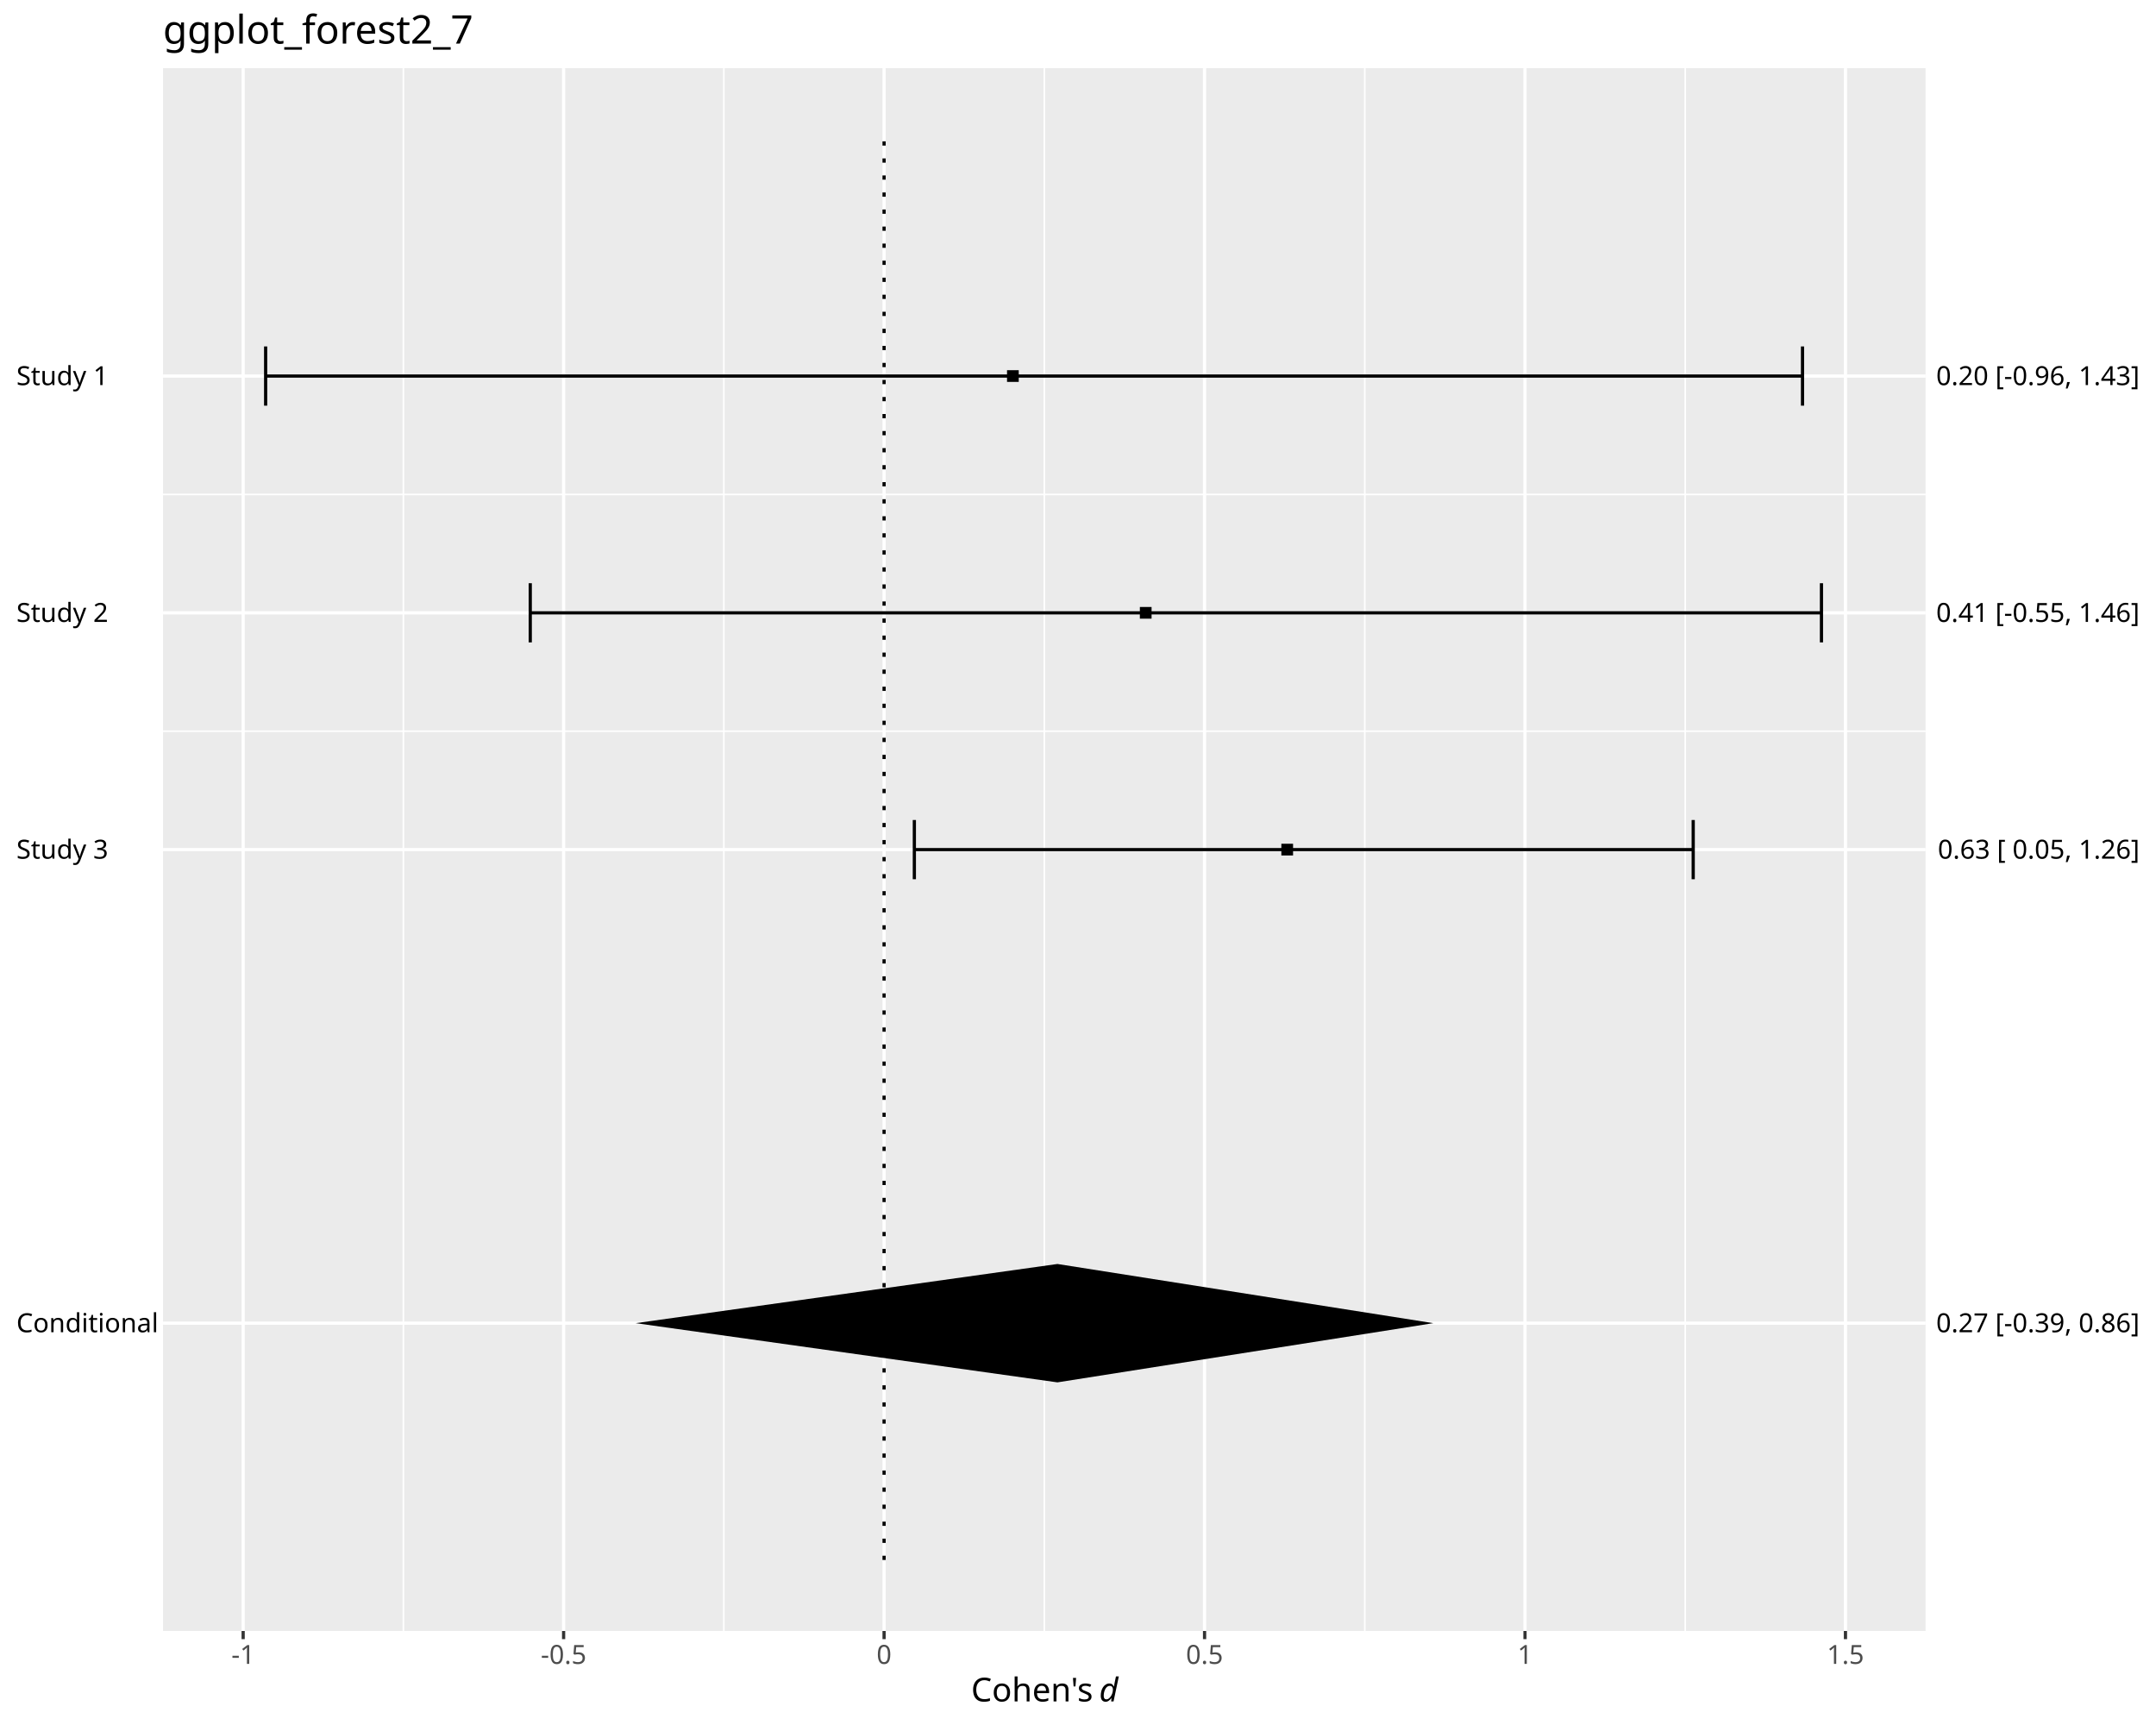
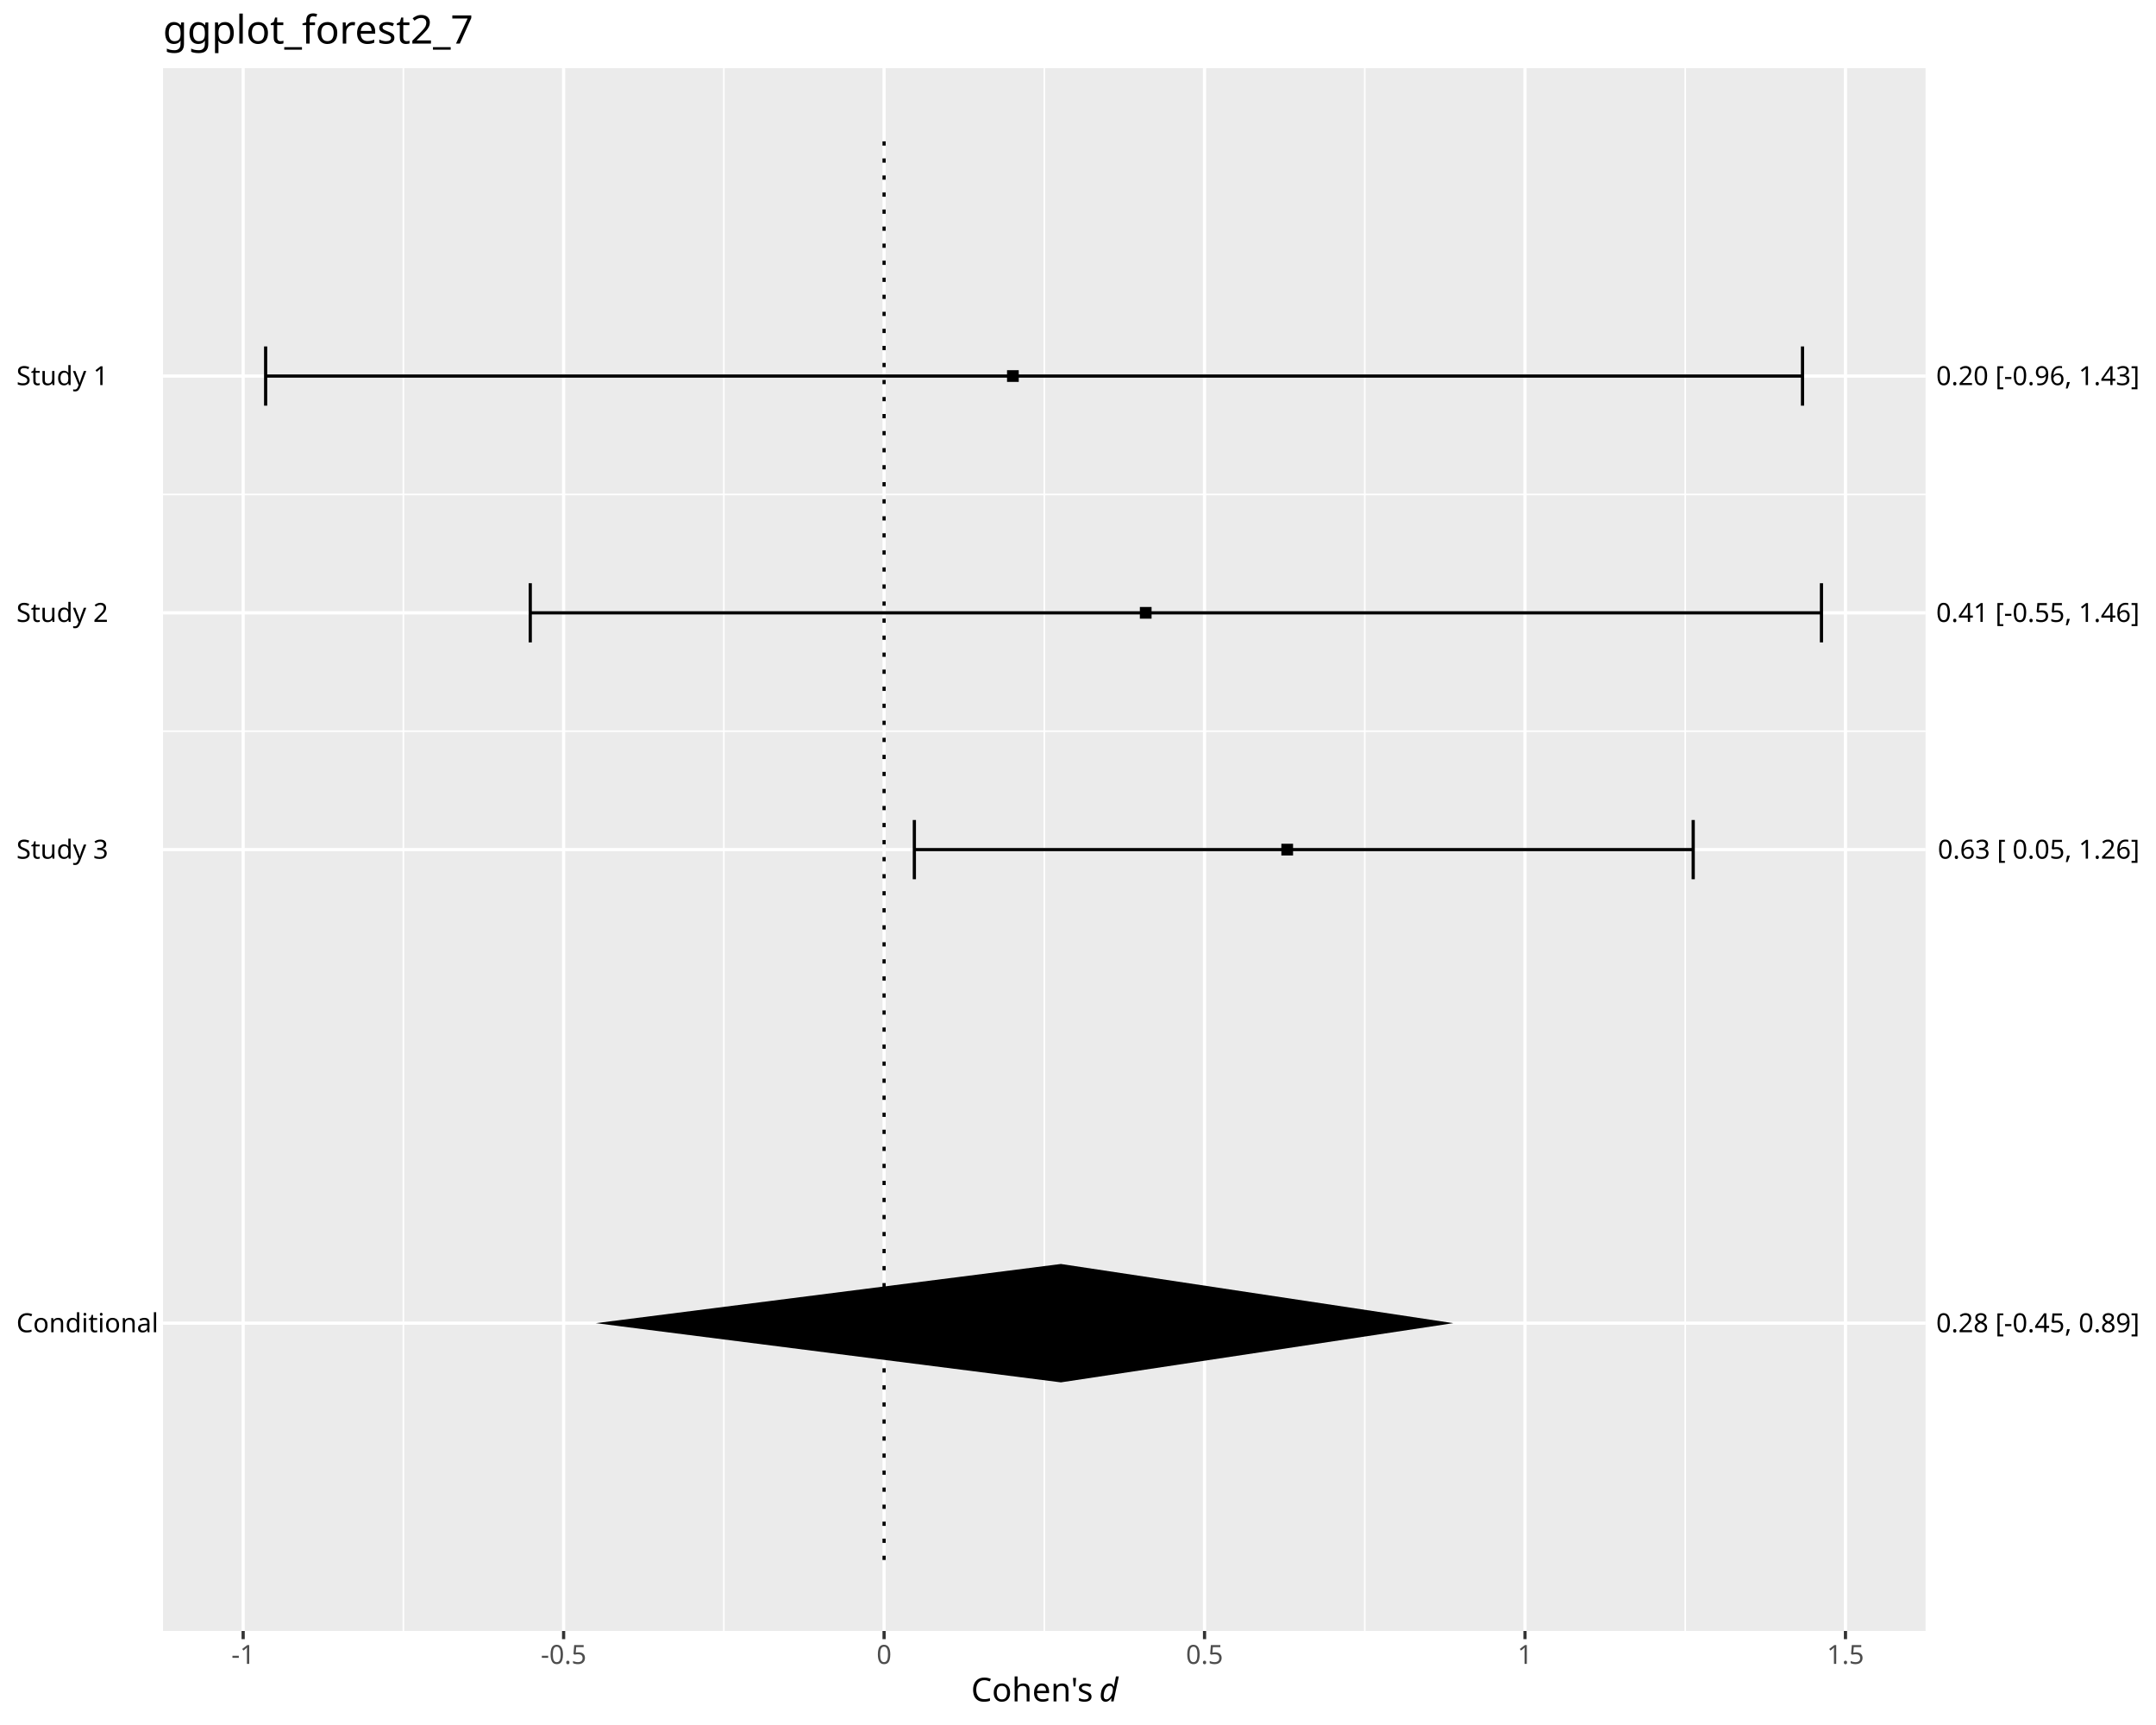
<svg xmlns="http://www.w3.org/2000/svg" class="svglite" data-engine-version="2.0" width="720.00pt" height="576.00pt" viewBox="0 0 720.00 576.00">
  <defs>
    <style type="text/css">
    .svglite line, .svglite polyline, .svglite polygon, .svglite path, .svglite rect, .svglite circle {
      fill: none;
      stroke: #000000;
      stroke-linecap: round;
      stroke-linejoin: round;
      stroke-miterlimit: 10.00;
    }
  </style>
  </defs>
  <rect width="100%" height="100%" style="stroke: none; fill: #FFFFFF;" />
  <defs>
    <clipPath id="cpMC4wMHw3MjAuMDB8MC4wMHw1NzYuMDA=">
      <rect x="0.00" y="0.00" width="720.00" height="576.00" />
    </clipPath>
  </defs>
  <g clip-path="url(#cpMC4wMHw3MjAuMDB8MC4wMHw1NzYuMDA=)">
    <rect x="0.00" y="0.00" width="720.00" height="576.00" style="stroke-width: 1.07; stroke: #FFFFFF; fill: #FFFFFF;" />
  </g>
  <defs>
    <clipPath id="cpNTQuNDR8NjQzLjA1fDIyLjc4fDU0NC42MA==">
      <rect x="54.44" y="22.78" width="588.61" height="521.82" />
    </clipPath>
  </defs>
  <g clip-path="url(#cpNTQuNDR8NjQzLjA1fDIyLjc4fDU0NC42MA==)">
    <rect x="54.44" y="22.78" width="588.61" height="521.82" style="stroke-width: 1.07; stroke: none; fill: #EBEBEB;" />
    <polyline points="54.44,165.10 643.05,165.10 " style="stroke-width: 0.53; stroke: #FFFFFF; stroke-linecap: butt;" />
    <polyline points="54.44,244.16 643.05,244.16 " style="stroke-width: 0.53; stroke: #FFFFFF; stroke-linecap: butt;" />
    <polyline points="134.71,544.60 134.71,22.78 " style="stroke-width: 0.53; stroke: #FFFFFF; stroke-linecap: butt;" />
    <polyline points="241.73,544.60 241.73,22.78 " style="stroke-width: 0.53; stroke: #FFFFFF; stroke-linecap: butt;" />
    <polyline points="348.75,544.60 348.75,22.78 " style="stroke-width: 0.53; stroke: #FFFFFF; stroke-linecap: butt;" />
    <polyline points="455.77,544.60 455.77,22.78 " style="stroke-width: 0.53; stroke: #FFFFFF; stroke-linecap: butt;" />
    <polyline points="562.79,544.60 562.79,22.78 " style="stroke-width: 0.53; stroke: #FFFFFF; stroke-linecap: butt;" />
    <polyline points="54.44,441.82 643.05,441.82 " style="stroke-width: 1.07; stroke: #FFFFFF; stroke-linecap: butt;" />
    <polyline points="54.44,125.57 643.05,125.57 " style="stroke-width: 1.07; stroke: #FFFFFF; stroke-linecap: butt;" />
    <polyline points="54.44,204.63 643.05,204.63 " style="stroke-width: 1.07; stroke: #FFFFFF; stroke-linecap: butt;" />
    <polyline points="54.44,283.69 643.05,283.69 " style="stroke-width: 1.07; stroke: #FFFFFF; stroke-linecap: butt;" />
    <polyline points="81.20,544.60 81.20,22.78 " style="stroke-width: 1.07; stroke: #FFFFFF; stroke-linecap: butt;" />
    <polyline points="188.22,544.60 188.22,22.78 " style="stroke-width: 1.07; stroke: #FFFFFF; stroke-linecap: butt;" />
    <polyline points="295.24,544.60 295.24,22.78 " style="stroke-width: 1.07; stroke: #FFFFFF; stroke-linecap: butt;" />
    <polyline points="402.26,544.60 402.26,22.78 " style="stroke-width: 1.07; stroke: #FFFFFF; stroke-linecap: butt;" />
    <polyline points="509.28,544.60 509.28,22.78 " style="stroke-width: 1.07; stroke: #FFFFFF; stroke-linecap: butt;" />
    <polyline points="616.30,544.60 616.30,22.78 " style="stroke-width: 1.07; stroke: #FFFFFF; stroke-linecap: butt;" />
    <polyline points="601.95,135.45 601.95,115.68 " style="stroke-width: 1.07; stroke-linecap: butt;" />
    <polyline points="601.95,125.57 88.71,125.57 " style="stroke-width: 1.07; stroke-linecap: butt;" />
    <polyline points="88.71,135.45 88.71,115.68 " style="stroke-width: 1.07; stroke-linecap: butt;" />
    <polyline points="608.28,214.51 608.28,194.75 " style="stroke-width: 1.07; stroke-linecap: butt;" />
    <polyline points="608.28,204.63 177.08,204.63 " style="stroke-width: 1.07; stroke-linecap: butt;" />
    <polyline points="177.08,214.51 177.08,194.75 " style="stroke-width: 1.07; stroke-linecap: butt;" />
    <polyline points="565.45,293.58 565.45,273.81 " style="stroke-width: 1.07; stroke-linecap: butt;" />
    <polyline points="565.45,283.69 305.35,283.69 " style="stroke-width: 1.07; stroke-linecap: butt;" />
    <polyline points="305.35,293.58 305.35,273.81 " style="stroke-width: 1.07; stroke-linecap: butt;" />
    <polygon points="336.30,127.52 340.21,127.52 340.21,123.61 336.30,123.61 " style="stroke-width: 0.71; stroke: none; fill: #000000;" />
    <polygon points="380.66,206.58 384.57,206.58 384.57,202.68 380.66,202.68 " style="stroke-width: 0.71; stroke: none; fill: #000000;" />
    <polygon points="427.91,285.65 431.82,285.65 431.82,281.74 427.91,281.74 " style="stroke-width: 0.71; stroke: none; fill: #000000;" />
-     <polygon points="212.28,441.82 353.13,422.06 478.66,441.82 353.13,461.59 " style="stroke-width: 1.07; stroke: none; stroke-linecap: butt; fill: #000000;" />
+     <polygon points="198.96,441.82 354.28,422.06 485.33,441.82 354.28,461.59 " style="stroke-width: 1.07; stroke: none; stroke-linecap: butt; fill: #000000;" />
    <polyline points="295.24,520.89 295.24,46.50 " style="stroke-width: 1.07; stroke-dasharray: 1.42,4.27; stroke-linecap: butt;" />
  </g>
  <g clip-path="url(#cpMC4wMHw3MjAuMDB8MC4wMHw1NzYuMDA=)">
    <text x="5.48" y="444.85" style="font-size: 8.80px; font-family: sans;" textLength="44.03px" lengthAdjust="spacingAndGlyphs">Conditional</text>
    <text x="5.48" y="128.59" style="font-size: 8.80px; font-family: sans;" textLength="29.85px" lengthAdjust="spacingAndGlyphs">Study 1</text>
    <text x="5.48" y="207.66" style="font-size: 8.80px; font-family: sans;" textLength="29.85px" lengthAdjust="spacingAndGlyphs">Study 2</text>
    <text x="5.48" y="286.72" style="font-size: 8.80px; font-family: sans;" textLength="29.85px" lengthAdjust="spacingAndGlyphs">Study 3</text>
-     <text x="714.52" y="444.85" text-anchor="end" style="font-size: 8.80px; font-family: sans;" textLength="66.54px" lengthAdjust="spacingAndGlyphs">0.27 [-0.39, 0.86]</text>
+     <text x="714.52" y="444.85" text-anchor="end" style="font-size: 8.80px; font-family: sans;" textLength="66.54px" lengthAdjust="spacingAndGlyphs">0.28 [-0.45, 0.89]</text>
    <text x="714.52" y="128.59" text-anchor="end" style="font-size: 8.80px; font-family: sans;" textLength="66.54px" lengthAdjust="spacingAndGlyphs">0.20 [-0.96, 1.43]</text>
    <text x="714.52" y="207.66" text-anchor="end" style="font-size: 8.80px; font-family: sans;" textLength="66.54px" lengthAdjust="spacingAndGlyphs">0.41 [-0.55, 1.46]</text>
    <text x="714.52" y="286.72" text-anchor="end" style="font-size: 8.80px; font-family: sans;" textLength="66.05px" lengthAdjust="spacingAndGlyphs">0.63 [ 0.05, 1.26]</text>
    <polyline points="81.20,547.34 81.20,544.60 " style="stroke-width: 1.07; stroke: #333333; stroke-linecap: butt;" />
    <polyline points="188.22,547.34 188.22,544.60 " style="stroke-width: 1.07; stroke: #333333; stroke-linecap: butt;" />
    <polyline points="295.24,547.34 295.24,544.60 " style="stroke-width: 1.07; stroke: #333333; stroke-linecap: butt;" />
    <polyline points="402.26,547.34 402.26,544.60 " style="stroke-width: 1.07; stroke: #333333; stroke-linecap: butt;" />
    <polyline points="509.28,547.34 509.28,544.60 " style="stroke-width: 1.07; stroke: #333333; stroke-linecap: butt;" />
    <polyline points="616.30,547.34 616.30,544.60 " style="stroke-width: 1.07; stroke: #333333; stroke-linecap: butt;" />
    <text x="81.20" y="555.59" text-anchor="middle" style="font-size: 8.80px; fill: #4D4D4D; font-family: sans;" textLength="7.82px" lengthAdjust="spacingAndGlyphs">-1</text>
    <text x="188.22" y="555.59" text-anchor="middle" style="font-size: 8.80px; fill: #4D4D4D; font-family: sans;" textLength="15.16px" lengthAdjust="spacingAndGlyphs">-0.5</text>
    <text x="295.24" y="555.59" text-anchor="middle" style="font-size: 8.80px; fill: #4D4D4D; font-family: sans;" textLength="4.89px" lengthAdjust="spacingAndGlyphs">0</text>
    <text x="402.26" y="555.59" text-anchor="middle" style="font-size: 8.80px; fill: #4D4D4D; font-family: sans;" textLength="12.23px" lengthAdjust="spacingAndGlyphs">0.5</text>
    <text x="509.28" y="555.59" text-anchor="middle" style="font-size: 8.80px; fill: #4D4D4D; font-family: sans;" textLength="4.89px" lengthAdjust="spacingAndGlyphs">1</text>
    <text x="616.30" y="555.59" text-anchor="middle" style="font-size: 8.80px; fill: #4D4D4D; font-family: sans;" textLength="12.23px" lengthAdjust="spacingAndGlyphs">1.5</text>
    <text x="324.30" y="568.13" style="font-size: 11.00px; font-family: sans;" textLength="40.02px" lengthAdjust="spacingAndGlyphs">Cohen's</text>
    <text x="364.32" y="568.13" style="font-size: 11.00px; font-family: sans;" textLength="2.75px" lengthAdjust="spacingAndGlyphs"> </text>
    <text x="367.07" y="568.13" style="font-size: 11.00px; font-style: italic; font-family: sans;" textLength="6.12px" lengthAdjust="spacingAndGlyphs">d</text>
    <text x="54.44" y="14.56" style="font-size: 13.20px; font-family: sans;" textLength="98.35px" lengthAdjust="spacingAndGlyphs">ggplot_forest2_7</text>
  </g>
</svg>
